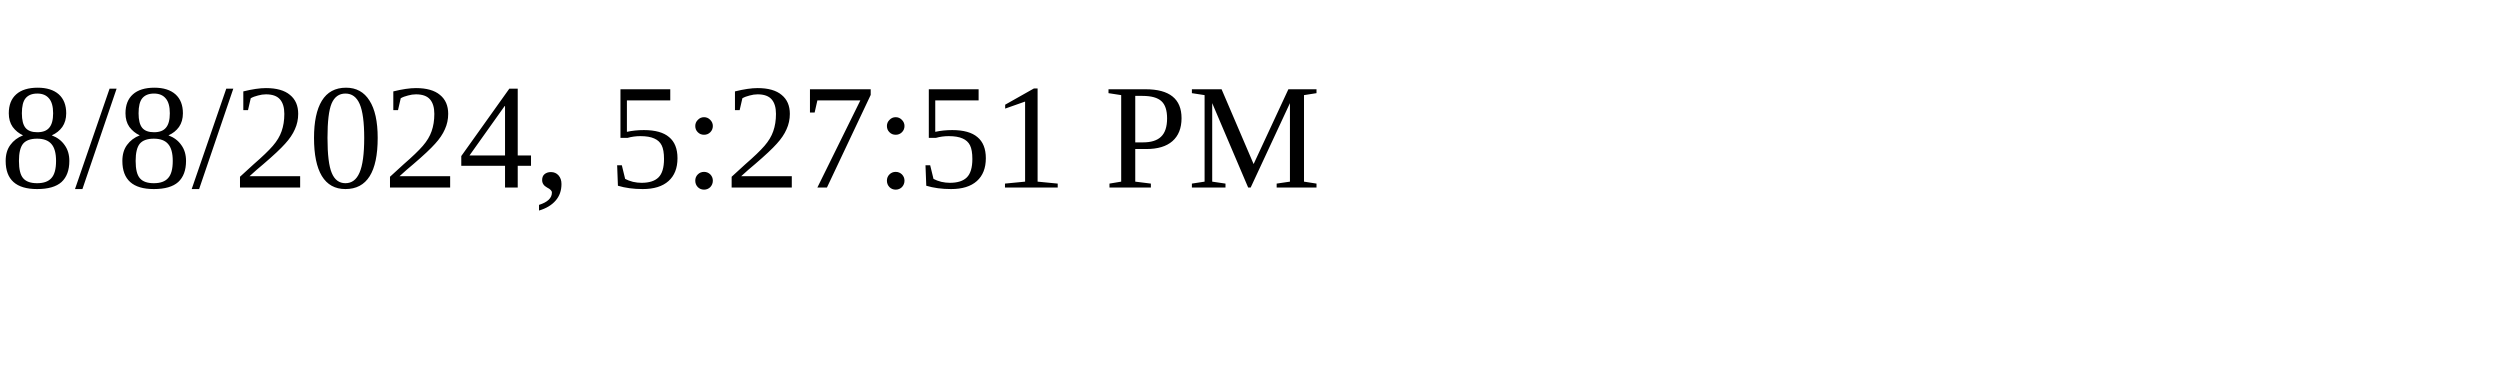
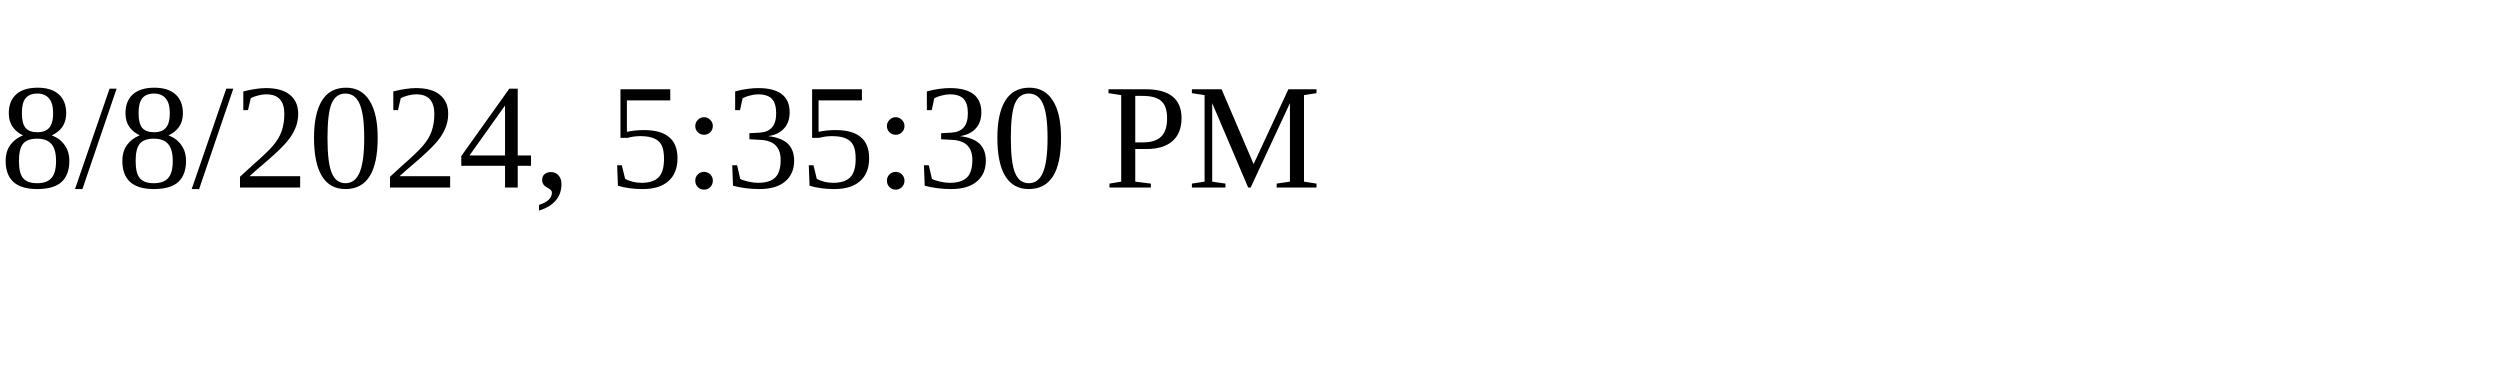
<svg xmlns="http://www.w3.org/2000/svg" height="30" width="200">
-   <text x="0" y="15">8/8/2024, 5:27:51 PM</text>
+   <text x="0" y="15">8/8/2024, 5:35:30 PM</text>
</svg>
